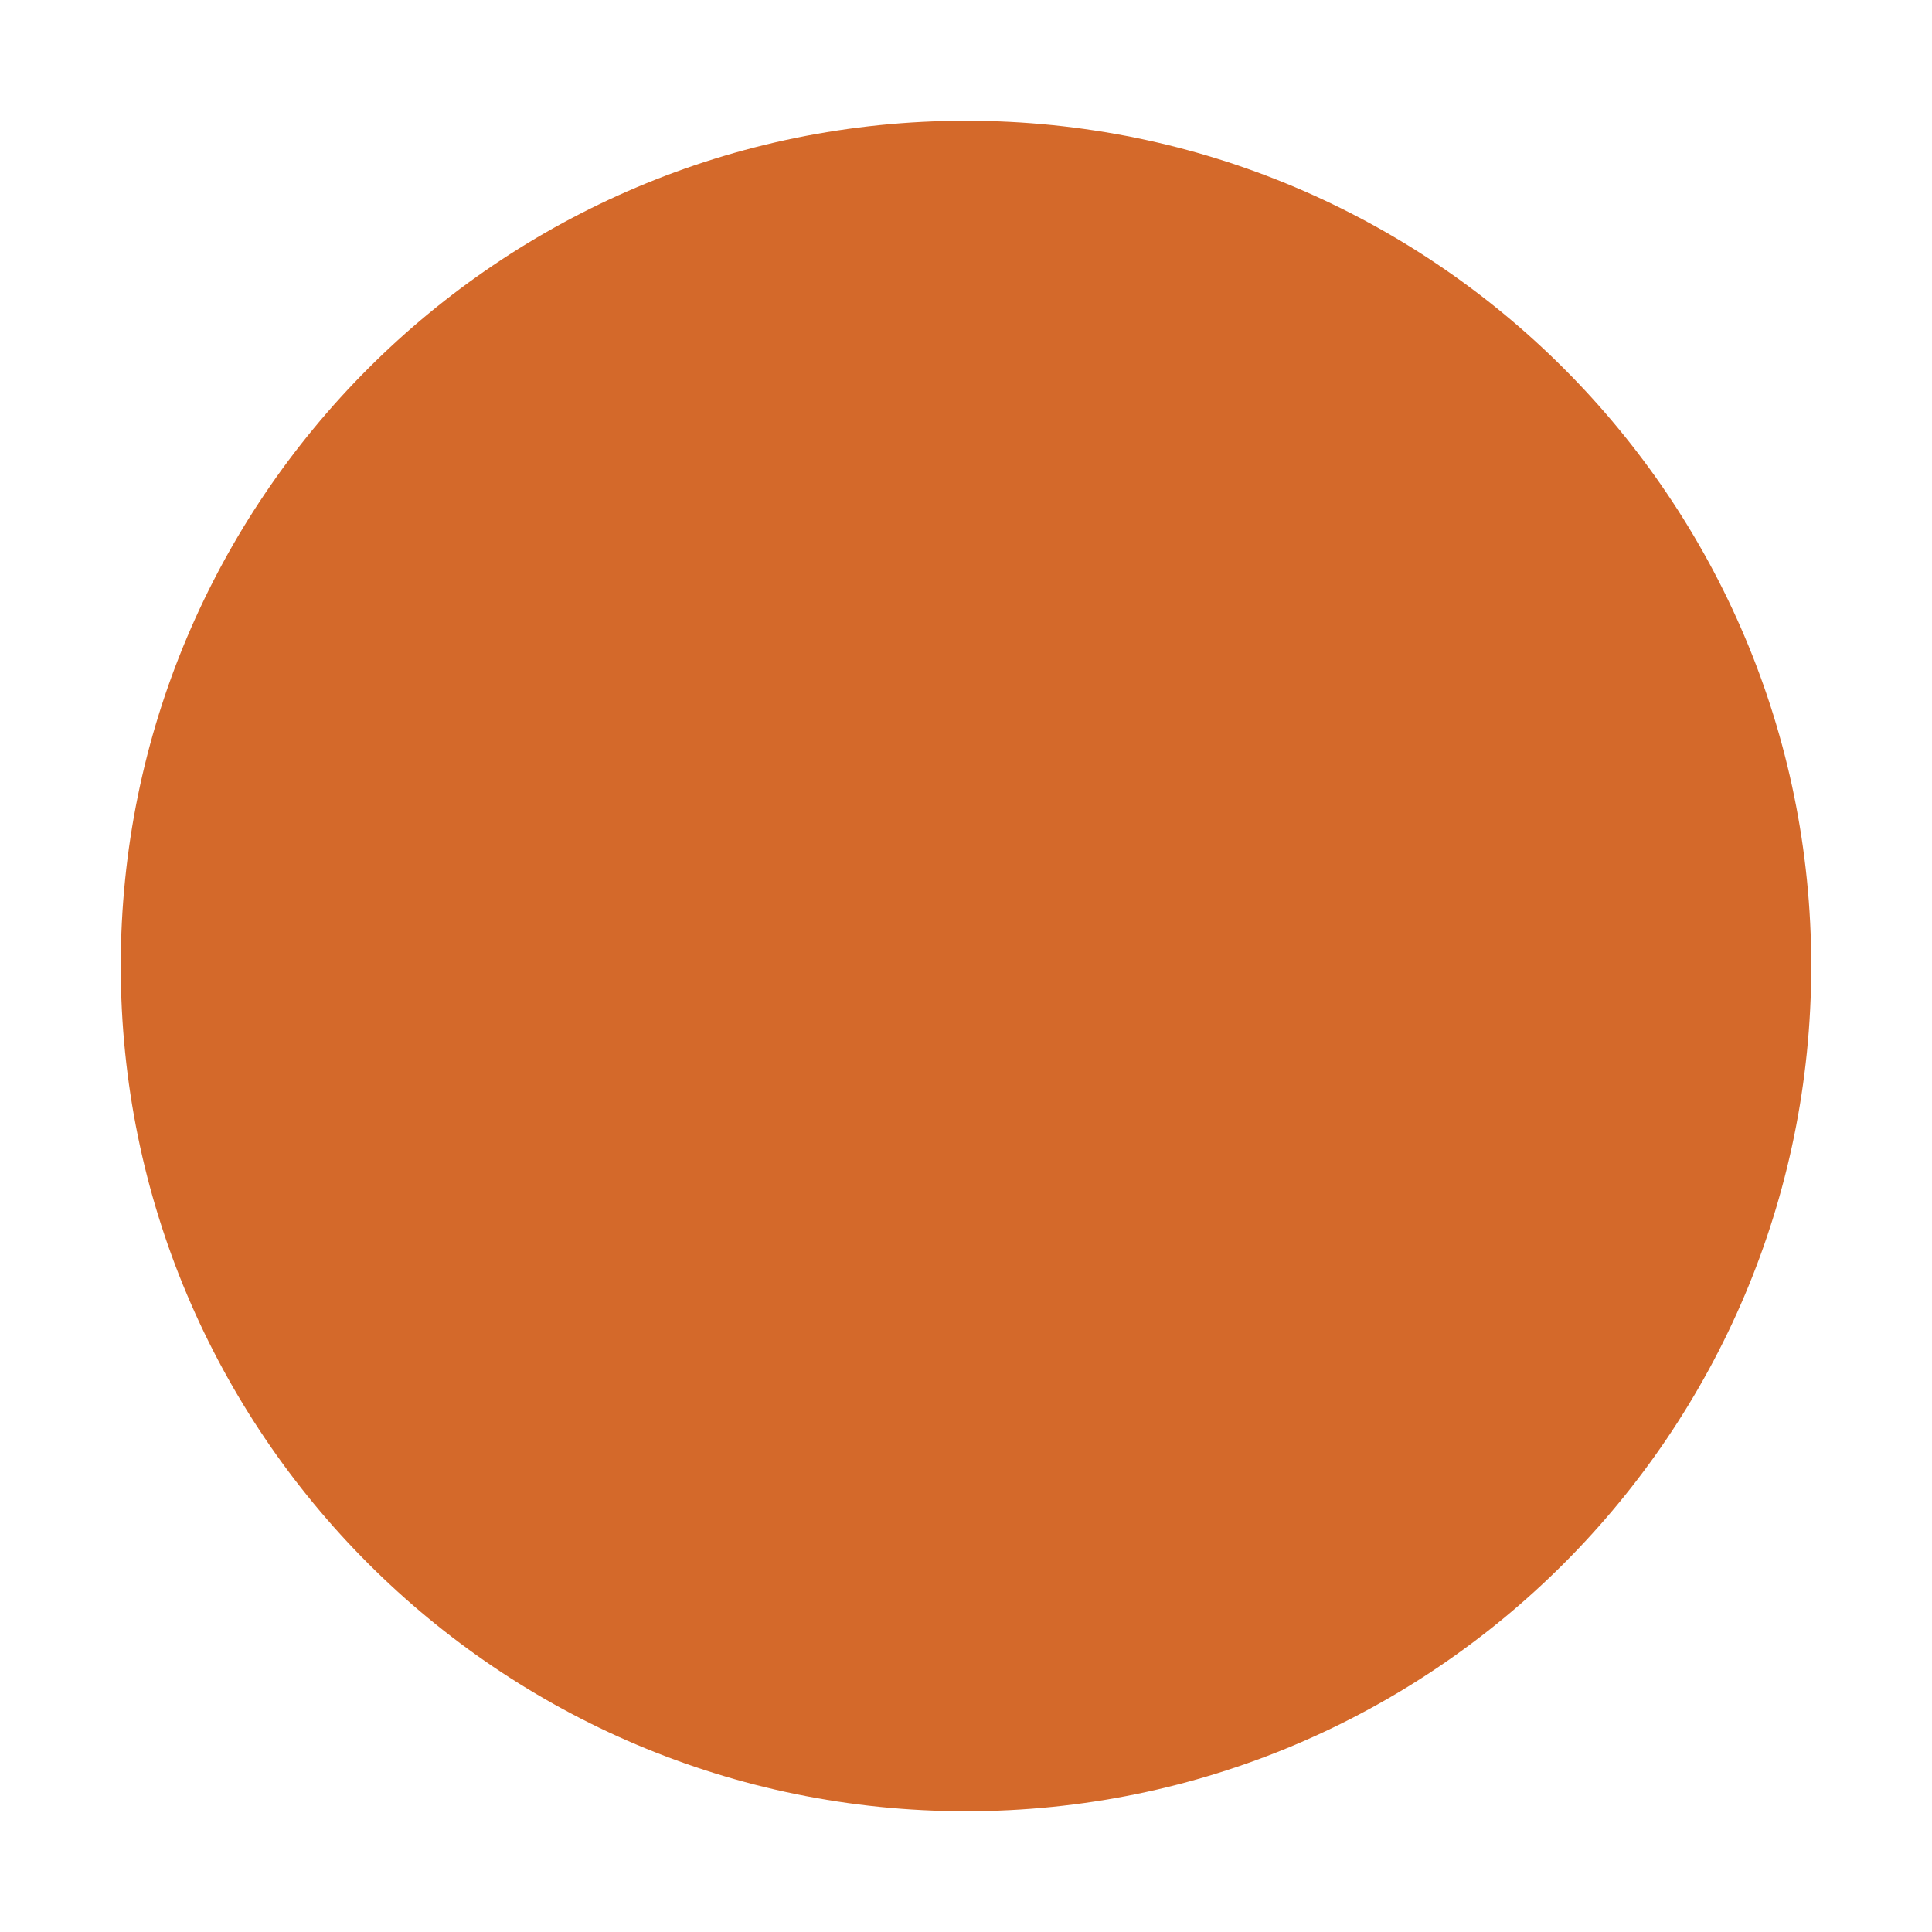
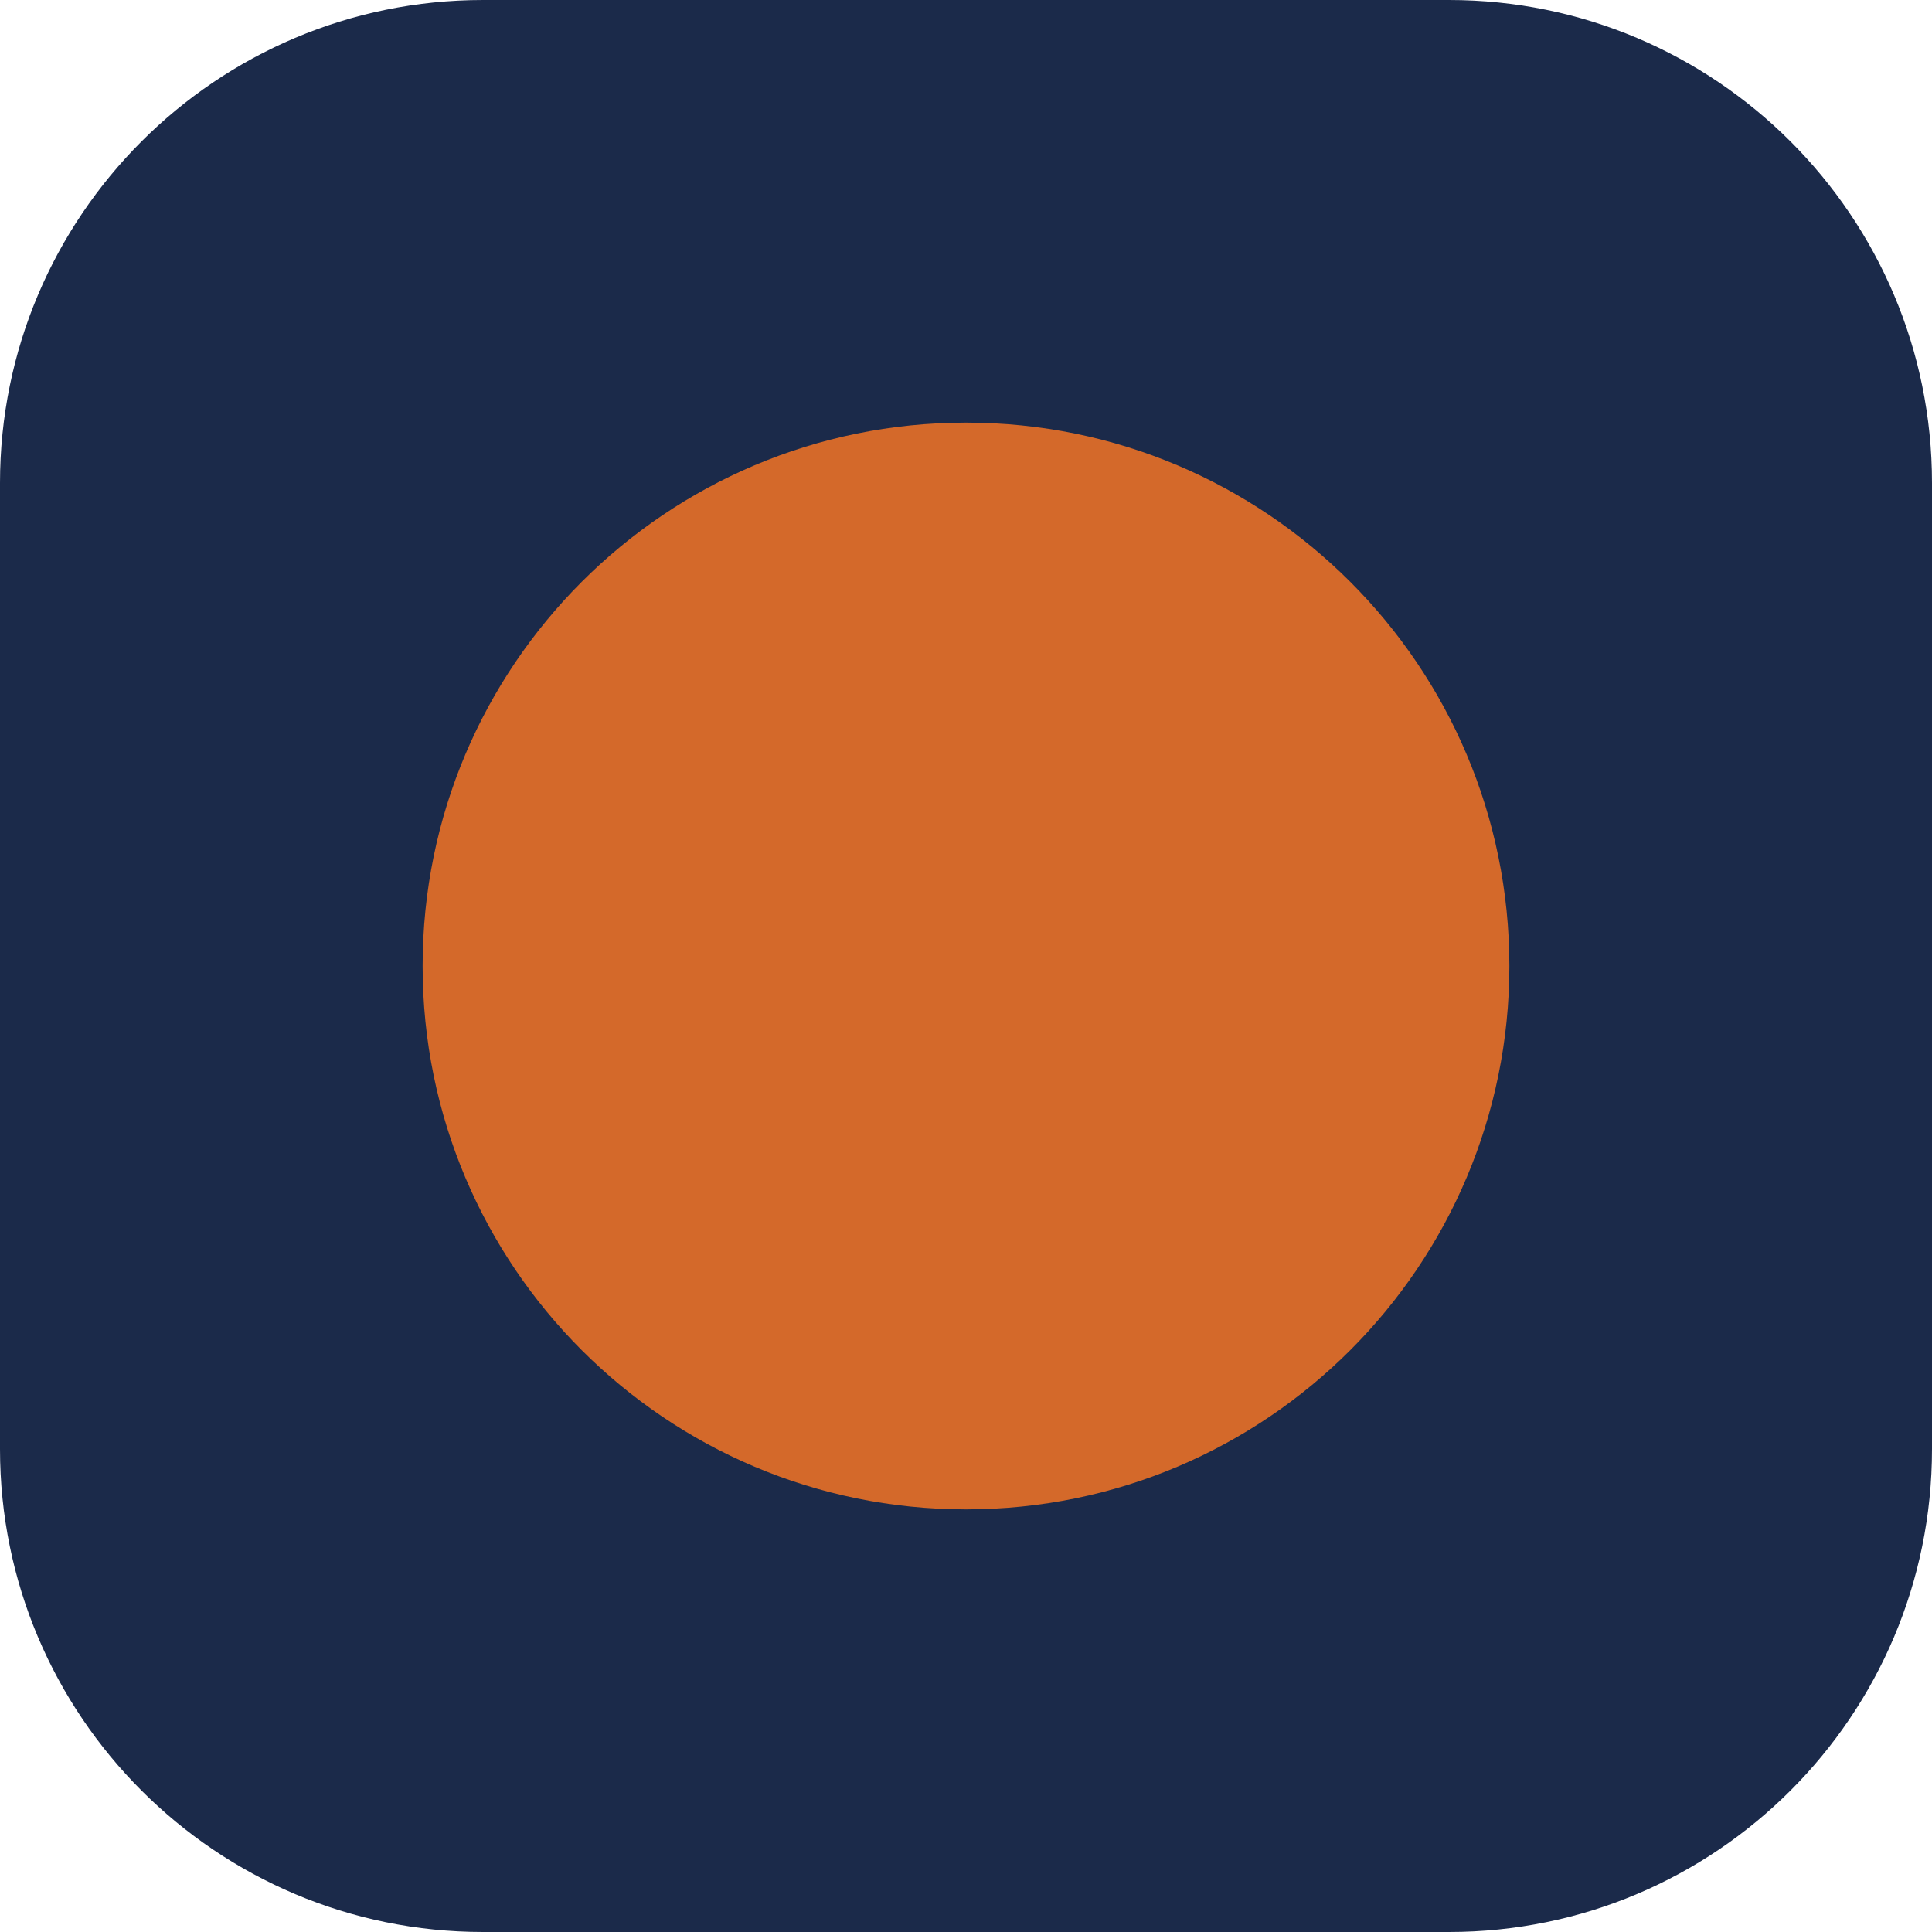
<svg xmlns="http://www.w3.org/2000/svg" viewBox="0 0 32 32">
-   <circle cx="16" cy="16" r="14" fill="#d4692a" />
+   <rect width="32" height="32" rx="8" fill="#1b2a4a" />
+   <circle cx="16" cy="16" r="9" fill="#d4692a" />
</svg>
